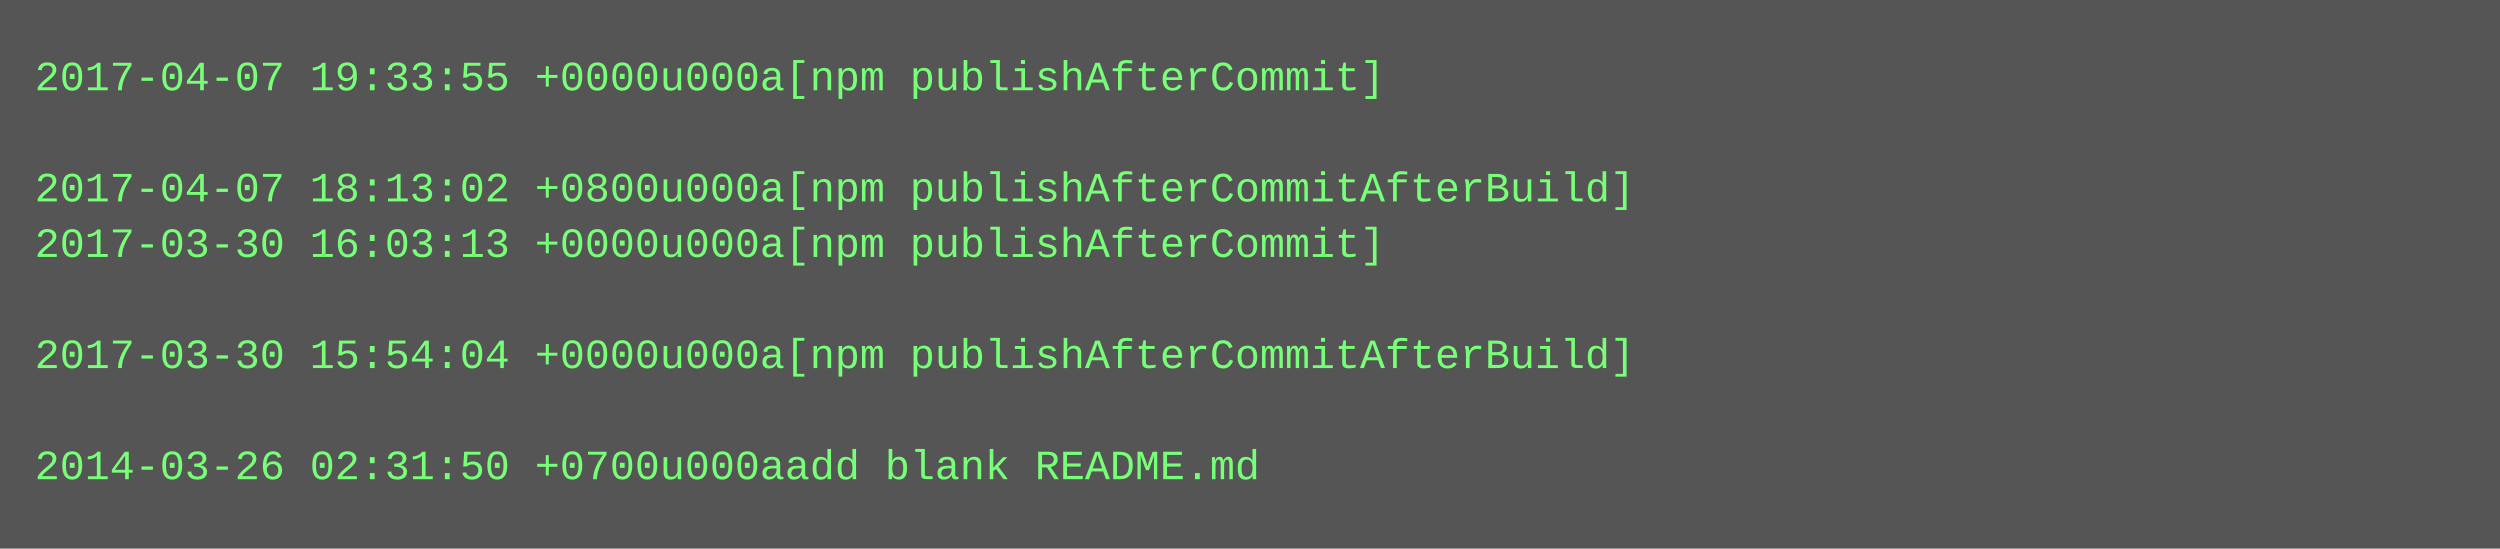
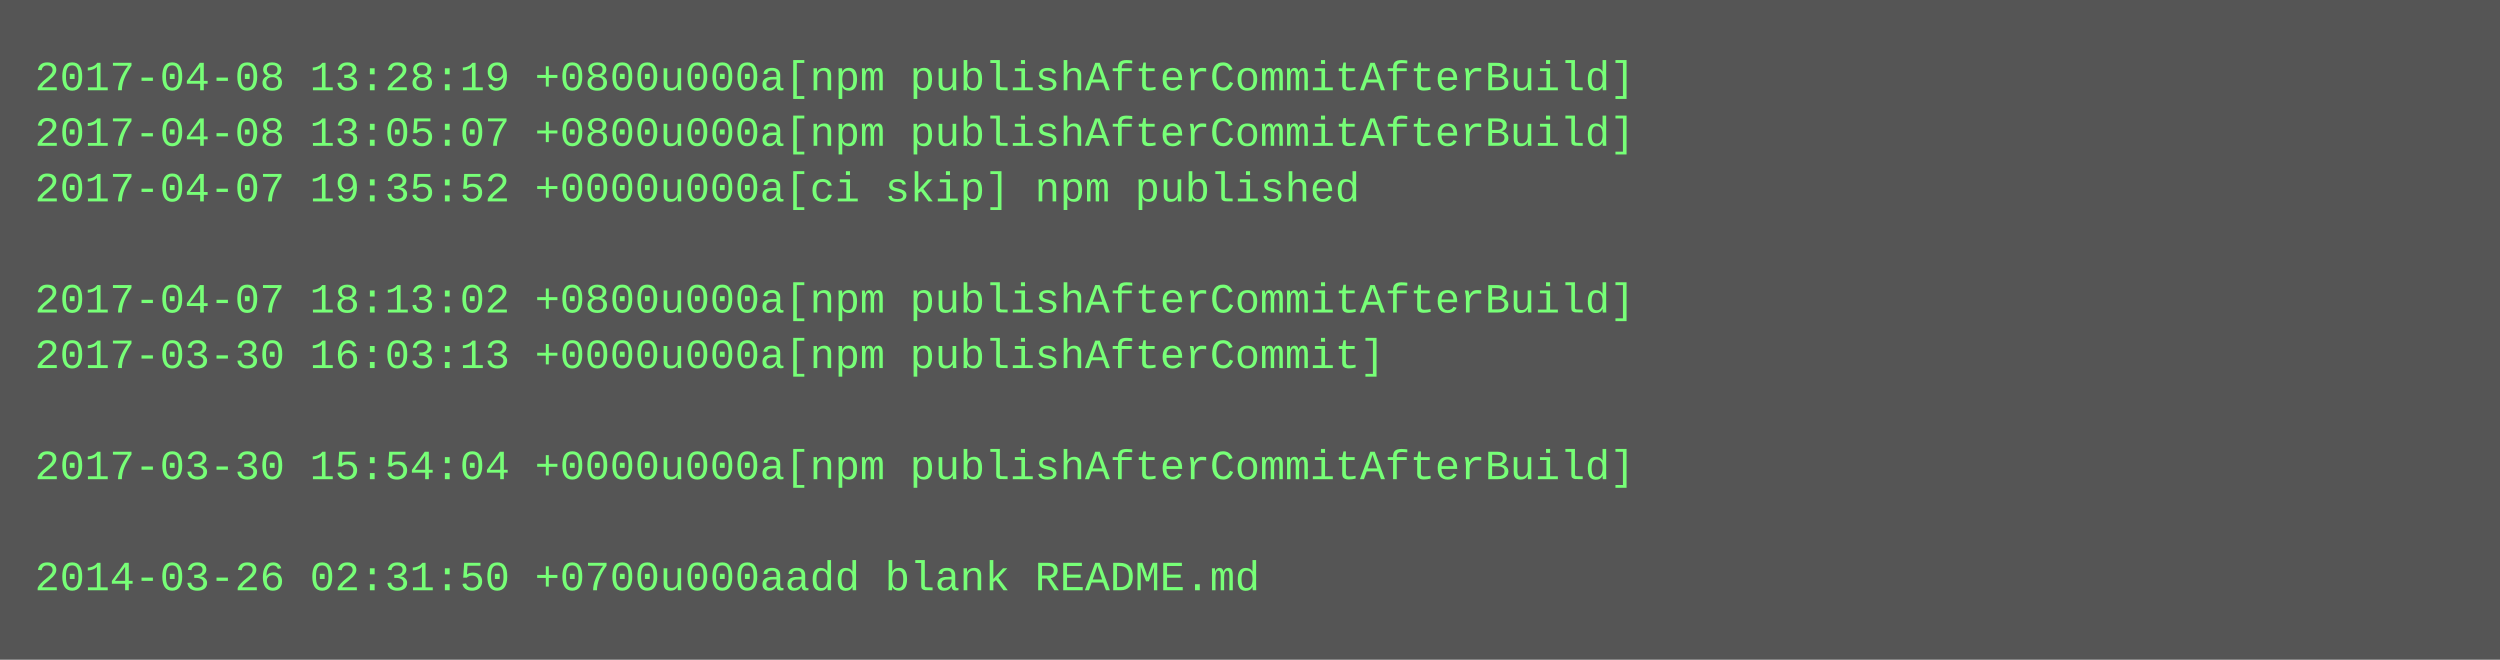
- <svg xmlns="http://www.w3.org/2000/svg" height="158" width="720">
-   <rect height="158" fill="#555" width="720" />
+ <svg xmlns="http://www.w3.org/2000/svg" height="190" width="720">
+   <rect height="190" fill="#555" width="720" />
  <text fill="#7f7" font-family="Courier New" font-size="12" xml:space="preserve">
-     <tspan x="10" y="26">2017-04-07 19:33:55 +0000u000a[npm publishAfterCommit]</tspan>
-     <tspan x="10" y="42" />
-     <tspan x="10" y="58">2017-04-07 18:13:02 +0800u000a[npm publishAfterCommitAfterBuild]</tspan>
-     <tspan x="10" y="74">2017-03-30 16:03:13 +0000u000a[npm publishAfterCommit]</tspan>
-     <tspan x="10" y="90" />
-     <tspan x="10" y="106">2017-03-30 15:54:04 +0000u000a[npm publishAfterCommitAfterBuild]</tspan>
+     <tspan x="10" y="26">2017-04-08 13:28:19 +0800u000a[npm publishAfterCommitAfterBuild]</tspan>
+     <tspan x="10" y="42">2017-04-08 13:05:07 +0800u000a[npm publishAfterCommitAfterBuild]</tspan>
+     <tspan x="10" y="58">2017-04-07 19:35:52 +0000u000a[ci skip] npm published</tspan>
+     <tspan x="10" y="74" />
+     <tspan x="10" y="90">2017-04-07 18:13:02 +0800u000a[npm publishAfterCommitAfterBuild]</tspan>
+     <tspan x="10" y="106">2017-03-30 16:03:13 +0000u000a[npm publishAfterCommit]</tspan>
    <tspan x="10" y="122" />
-     <tspan x="10" y="138">2014-03-26 02:31:50 +0700u000aadd blank README.md</tspan>
+     <tspan x="10" y="138">2017-03-30 15:54:04 +0000u000a[npm publishAfterCommitAfterBuild]</tspan>
+     <tspan x="10" y="154" />
+     <tspan x="10" y="170">2014-03-26 02:31:50 +0700u000aadd blank README.md</tspan>
  </text>
</svg>
